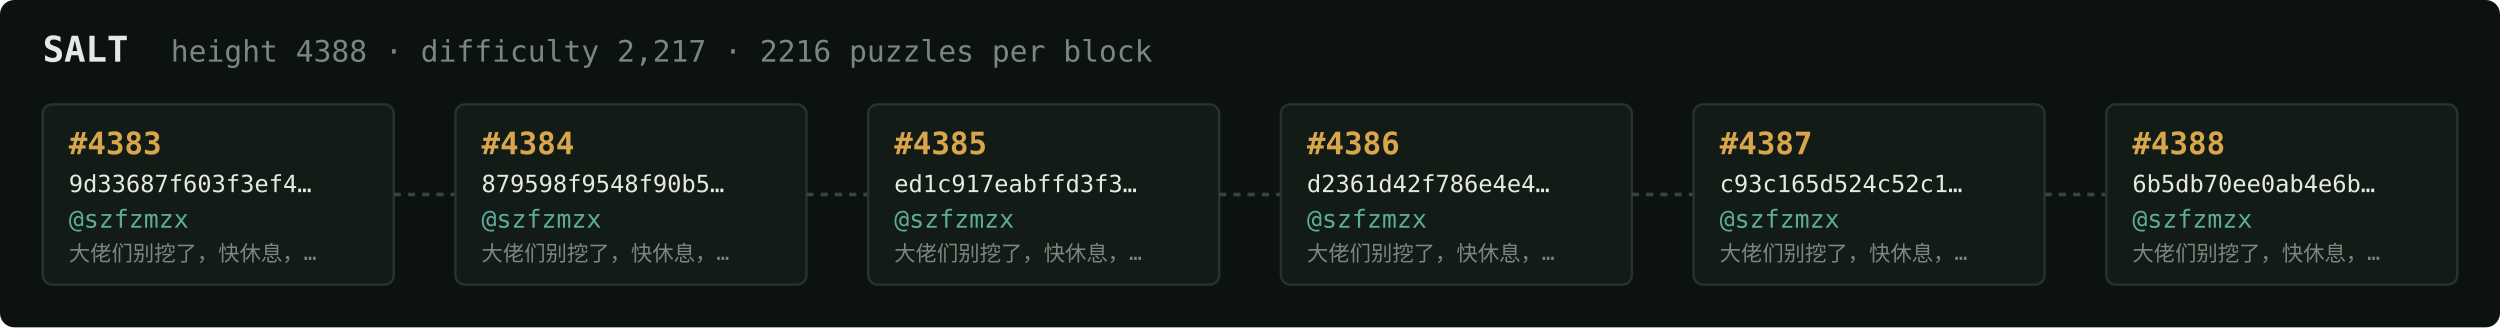
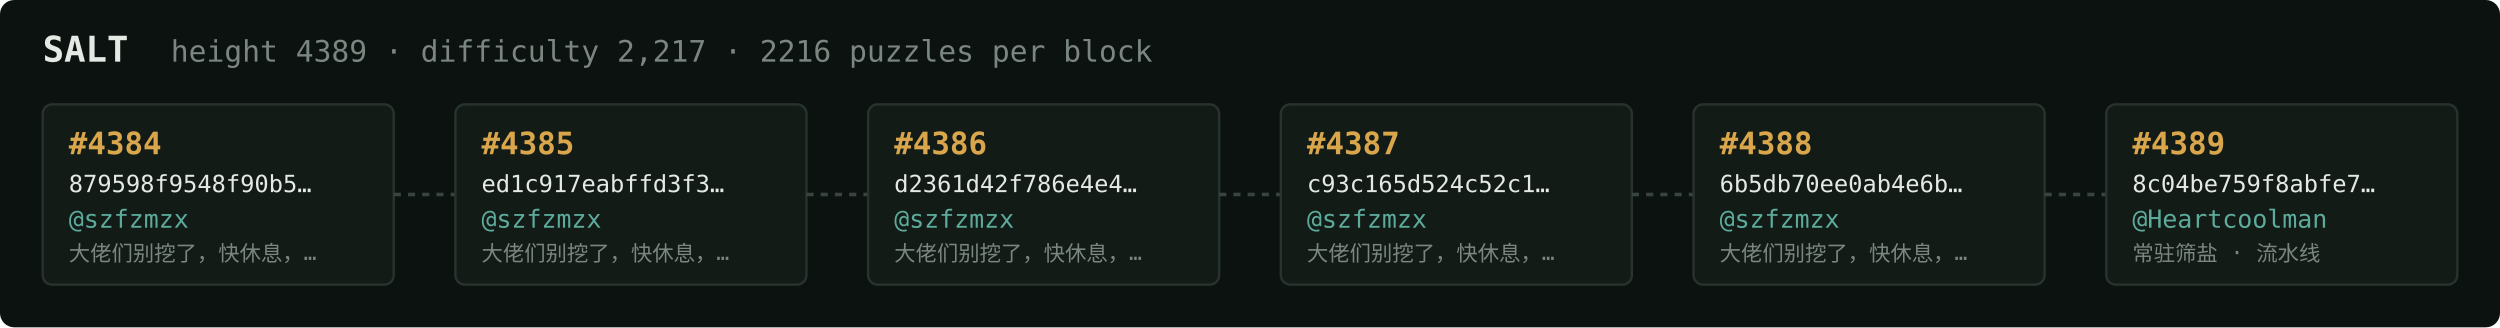
<svg xmlns="http://www.w3.org/2000/svg" width="1054" height="138" viewBox="0 0 1054 138" font-family="ui-monospace,SFMono-Regular,Menlo,monospace">
  <rect fill="#0c1210" width="1054" height="138" rx="6" />
  <text x="18" y="26" fill="#e5e9e3" font-size="15" font-weight="700">SALT</text>
-   <text x="72" y="26" fill="#7a867f" font-size="12.5">height 4388 · difficulty 2,217 · 2216 puzzles per block</text>
+   <text x="72" y="26" fill="#7a867f" font-size="12.5">height 4389 · difficulty 2,217 · 2216 puzzles per block</text>
  <rect x="18" y="44" width="148" height="76" rx="4" fill="#131b17" stroke="#28332e" stroke-width="1" />
-   <text x="29" y="65" fill="#d9a64c" font-size="13" font-weight="700">#4383</text>
-   <text x="29" y="81" fill="#e5e9e3" font-size="10">9d33687f603f3ef4…</text>
+   <text x="29" y="65" fill="#d9a64c" font-size="13" font-weight="700">#4384</text>
+   <text x="29" y="81" fill="#e5e9e3" font-size="10">879598f9548f90b5…</text>
  <text x="29" y="96" fill="#5cab9b" font-size="10.5">@szfzmzx</text>
  <text x="29" y="110" fill="#7a867f" font-size="9">大佬们别挖了，快休息，…</text>
  <line x1="166" y1="82.0" x2="192" y2="82.0" stroke="#38443e" stroke-width="1.5" stroke-dasharray="3 3" />
  <rect x="192" y="44" width="148" height="76" rx="4" fill="#131b17" stroke="#28332e" stroke-width="1" />
-   <text x="203" y="65" fill="#d9a64c" font-size="13" font-weight="700">#4384</text>
-   <text x="203" y="81" fill="#e5e9e3" font-size="10">879598f9548f90b5…</text>
+   <text x="203" y="65" fill="#d9a64c" font-size="13" font-weight="700">#4385</text>
+   <text x="203" y="81" fill="#e5e9e3" font-size="10">ed1c917eabffd3f3…</text>
  <text x="203" y="96" fill="#5cab9b" font-size="10.5">@szfzmzx</text>
  <text x="203" y="110" fill="#7a867f" font-size="9">大佬们别挖了，快休息，…</text>
  <line x1="340" y1="82.0" x2="366" y2="82.0" stroke="#38443e" stroke-width="1.5" stroke-dasharray="3 3" />
  <rect x="366" y="44" width="148" height="76" rx="4" fill="#131b17" stroke="#28332e" stroke-width="1" />
-   <text x="377" y="65" fill="#d9a64c" font-size="13" font-weight="700">#4385</text>
-   <text x="377" y="81" fill="#e5e9e3" font-size="10">ed1c917eabffd3f3…</text>
+   <text x="377" y="65" fill="#d9a64c" font-size="13" font-weight="700">#4386</text>
+   <text x="377" y="81" fill="#e5e9e3" font-size="10">d2361d42f786e4e4…</text>
  <text x="377" y="96" fill="#5cab9b" font-size="10.5">@szfzmzx</text>
  <text x="377" y="110" fill="#7a867f" font-size="9">大佬们别挖了，快休息，…</text>
  <line x1="514" y1="82.0" x2="540" y2="82.0" stroke="#38443e" stroke-width="1.5" stroke-dasharray="3 3" />
  <rect x="540" y="44" width="148" height="76" rx="4" fill="#131b17" stroke="#28332e" stroke-width="1" />
-   <text x="551" y="65" fill="#d9a64c" font-size="13" font-weight="700">#4386</text>
-   <text x="551" y="81" fill="#e5e9e3" font-size="10">d2361d42f786e4e4…</text>
+   <text x="551" y="65" fill="#d9a64c" font-size="13" font-weight="700">#4387</text>
+   <text x="551" y="81" fill="#e5e9e3" font-size="10">c93c165d524c52c1…</text>
  <text x="551" y="96" fill="#5cab9b" font-size="10.5">@szfzmzx</text>
  <text x="551" y="110" fill="#7a867f" font-size="9">大佬们别挖了，快休息，…</text>
  <line x1="688" y1="82.0" x2="714" y2="82.0" stroke="#38443e" stroke-width="1.5" stroke-dasharray="3 3" />
  <rect x="714" y="44" width="148" height="76" rx="4" fill="#131b17" stroke="#28332e" stroke-width="1" />
-   <text x="725" y="65" fill="#d9a64c" font-size="13" font-weight="700">#4387</text>
-   <text x="725" y="81" fill="#e5e9e3" font-size="10">c93c165d524c52c1…</text>
+   <text x="725" y="65" fill="#d9a64c" font-size="13" font-weight="700">#4388</text>
+   <text x="725" y="81" fill="#e5e9e3" font-size="10">6b5db70ee0ab4e6b…</text>
  <text x="725" y="96" fill="#5cab9b" font-size="10.5">@szfzmzx</text>
  <text x="725" y="110" fill="#7a867f" font-size="9">大佬们别挖了，快休息，…</text>
  <line x1="862" y1="82.0" x2="888" y2="82.0" stroke="#38443e" stroke-width="1.5" stroke-dasharray="3 3" />
  <rect x="888" y="44" width="148" height="76" rx="4" fill="#131b17" stroke="#28332e" stroke-width="1" />
-   <text x="899" y="65" fill="#d9a64c" font-size="13" font-weight="700">#4388</text>
-   <text x="899" y="81" fill="#e5e9e3" font-size="10">6b5db70ee0ab4e6b…</text>
-   <text x="899" y="96" fill="#5cab9b" font-size="10.5">@szfzmzx</text>
-   <text x="899" y="110" fill="#7a867f" font-size="9">大佬们别挖了，快休息，…</text>
+   <text x="899" y="65" fill="#d9a64c" font-size="13" font-weight="700">#4389</text>
+   <text x="899" y="81" fill="#e5e9e3" font-size="10">8c04be759f8abfe7…</text>
+   <text x="899" y="96" fill="#5cab9b" font-size="10.5">@Heartcoolman</text>
+   <text x="899" y="110" fill="#7a867f" font-size="9">常驻筛盐 · 流水线</text>
</svg>
